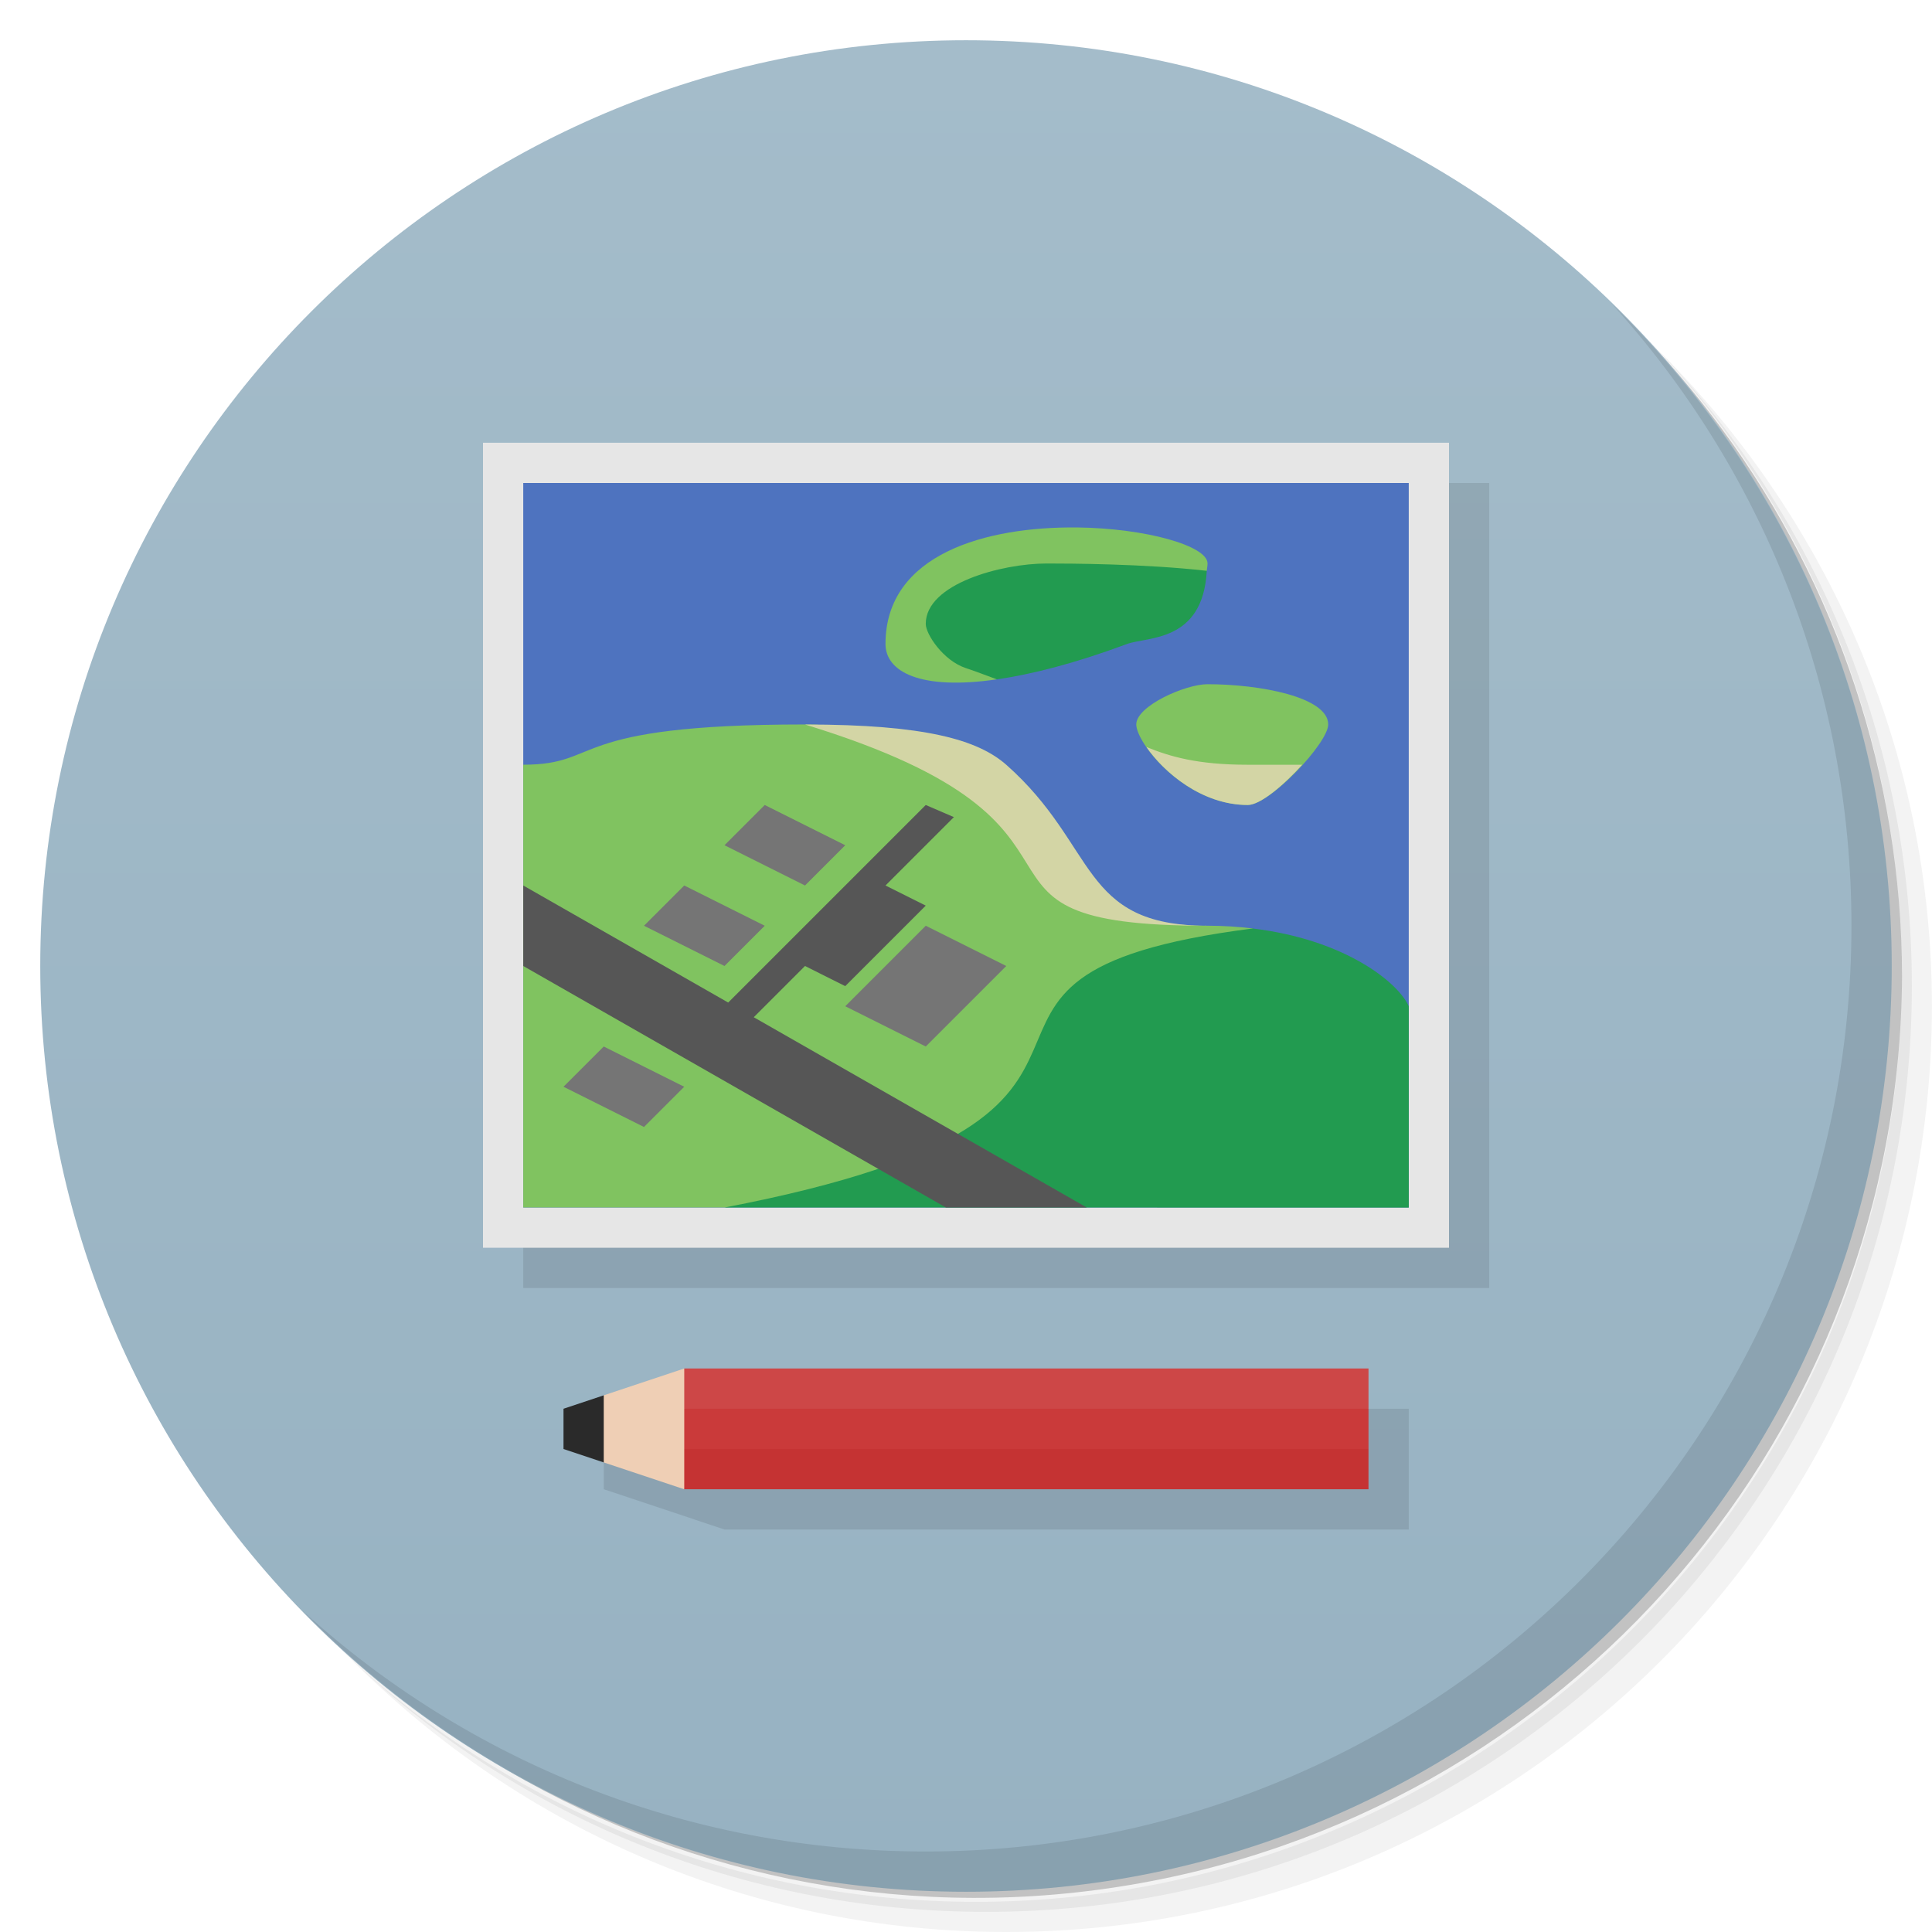
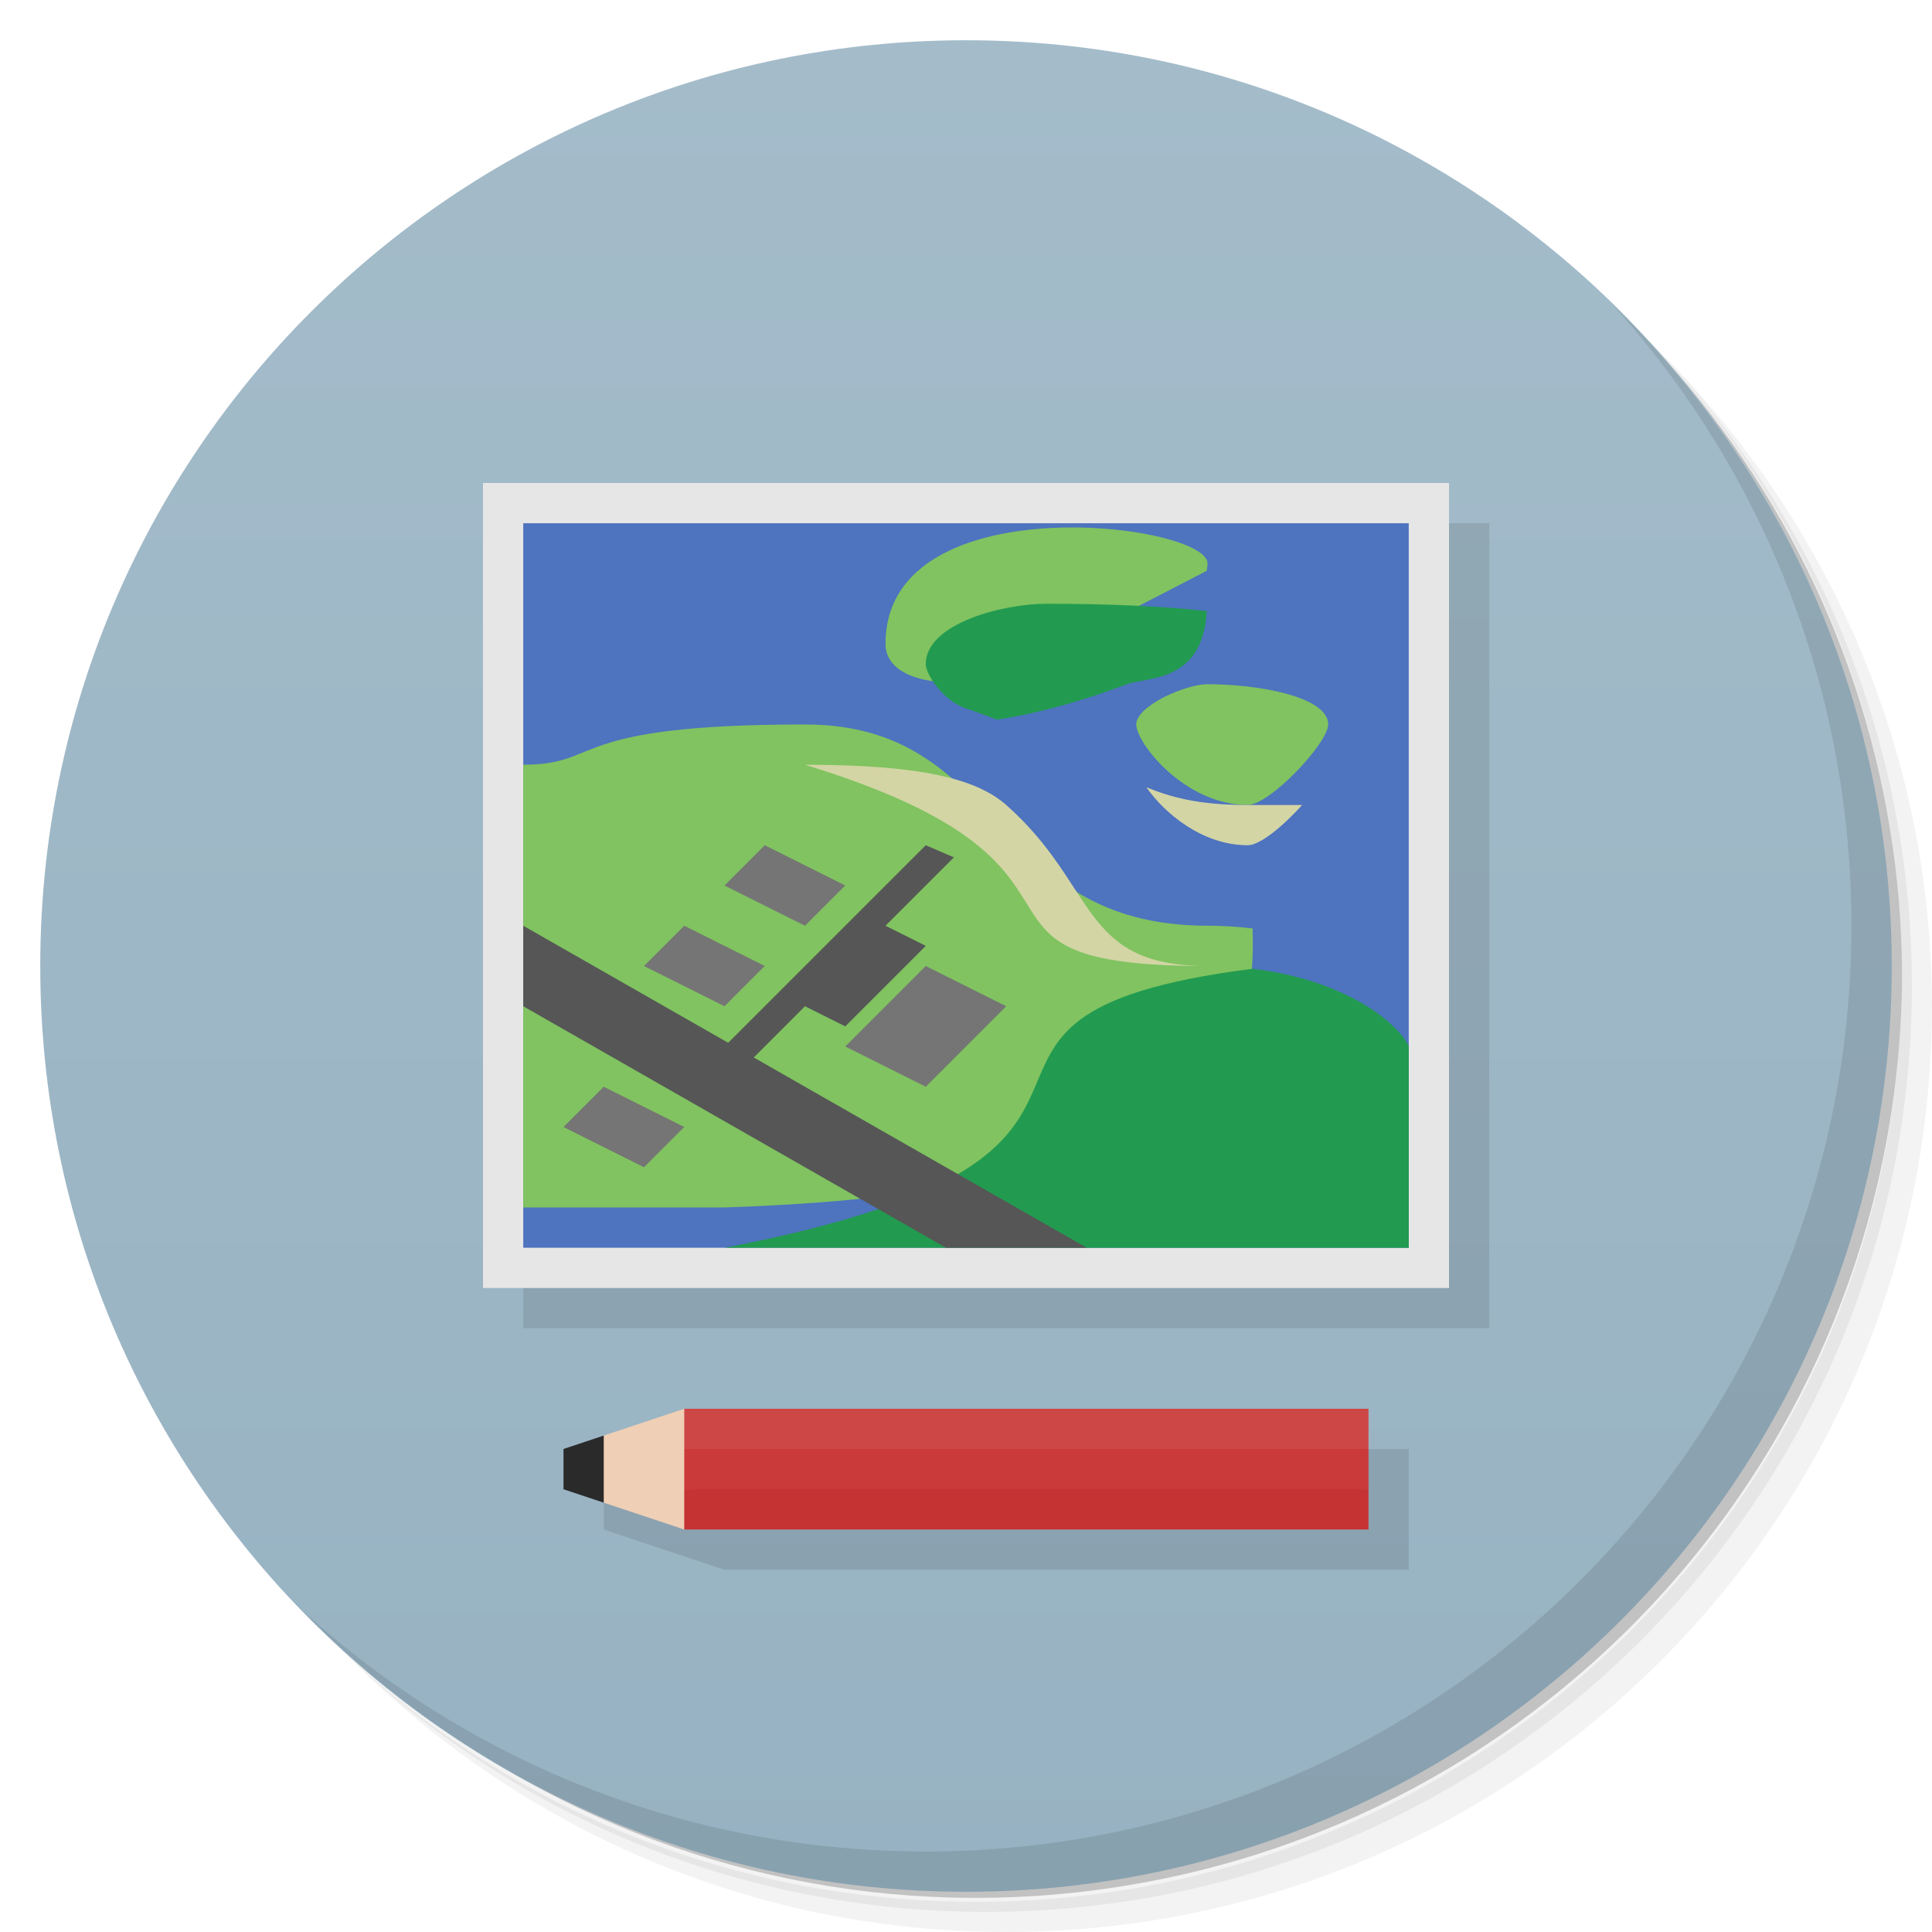
<svg xmlns="http://www.w3.org/2000/svg" version="1.1" viewBox="0 0 48 48">
  <defs>
    <linearGradient id="bg" x2="0" y1="47" y2="1" gradientUnits="userSpaceOnUse">
      <stop style="stop-color:#97b2c2" offset="0" />
      <stop style="stop-color:#a4bcca" offset="1" />
    </linearGradient>
  </defs>
  <path d="m36.31 5c5.859 4.062 9.688 10.831 9.688 18.5 0 12.426-10.07 22.5-22.5 22.5-7.669 0-14.438-3.828-18.5-9.688 1.037 1.822 2.306 3.499 3.781 4.969 4.085 3.712 9.514 5.969 15.469 5.969 12.703 0 23-10.298 23-23 0-5.954-2.256-11.384-5.969-15.469-1.469-1.475-3.147-2.744-4.969-3.781zm4.969 3.781c3.854 4.113 6.219 9.637 6.219 15.719 0 12.703-10.297 23-23 23-6.081 0-11.606-2.364-15.719-6.219 4.16 4.144 9.883 6.719 16.219 6.719 12.703 0 23-10.298 23-23 0-6.335-2.575-12.06-6.719-16.219z" style="opacity:.05" />
  <path d="m41.28 8.781c3.712 4.085 5.969 9.514 5.969 15.469 0 12.703-10.297 23-23 23-5.954 0-11.384-2.256-15.469-5.969 4.113 3.854 9.637 6.219 15.719 6.219 12.703 0 23-10.298 23-23 0-6.081-2.364-11.606-6.219-15.719z" style="opacity:.1" />
  <path d="m31.25 2.375c8.615 3.154 14.75 11.417 14.75 21.13 0 12.426-10.07 22.5-22.5 22.5-9.708 0-17.971-6.135-21.12-14.75a23 23 0 0 0 44.875-7 23 23 0 0 0-16-21.875z" style="opacity:.2" />
  <path d="m24 1c12.703 0 23 10.297 23 23s-10.297 23-23 23-23-10.297-23-23 10.297-23 23-23z" style="fill:url(#bg)" />
  <path d="m40.03 7.531c3.712 4.084 5.969 9.514 5.969 15.469 0 12.703-10.297 23-23 23-5.954 0-11.384-2.256-15.469-5.969 4.178 4.291 10.01 6.969 16.469 6.969 12.703 0 23-10.298 23-23 0-6.462-2.677-12.291-6.969-16.469z" style="opacity:.1" />
-   <path d="m13 12v20h24v-20zm5 23-3 1v1l3 1h17v-3z" style="opacity:.1" />
-   <path d="m12 11h24v20h-24z" style="fill:#e6e6e6" />
-   <path d="m13 12h22v18h-22z" style="fill:#4e73bf" />
+   <path d="m13 13v20h24v-20zm5 23-3 1v1l3 1h17v-3z" style="opacity:.1" />
+   <path d="m12 12h24v20h-24z" style="fill:#e6e6e6" />
+   <path d="m13 13h22v18h-22z" style="fill:#4e73bf" />
  <path d="m26.746 13.105c-2.215-0.024-4.746 0.645-4.746 2.894 0 0.689 0.859 1.158 2.768 0.879l5.215-2.697c0.003-0.064 0.018-0.112 0.018-0.182 0-0.438-1.531-0.876-3.254-0.895zm3.254 3.894c-0.552 0-1.77 0.54-1.77 1s1.201 2 2.769 2c0.552 0 2-1.54 2-2 0-0.681-1.697-1-3-1zm-10 1c-6 0-5 1-7 1v11h5.004c12.723-0.418 13.192-4.264 13.117-6.932-0.352-0.042-0.724-0.068-1.121-0.068-5.441 0-5-5-10-5z" style="fill:#80c360" />
-   <path d="m17 34-2 0.666-0.5 0.834 0.5 0.834 2 0.666 1-2z" style="fill:#efcfb5;paint-order:normal" />
-   <path d="m34 34h-17v1l8 0.5 9-0.5z" style="fill:#cd4747;paint-order:normal;stroke-width:.577" />
-   <path d="m15 34.666-1 0.334v1l1 0.334z" style="fill:#2a2a2a;paint-order:normal" />
-   <path d="m20 18c8.375 2.562 3 5 10 5-3.187 0-2.715-1.98-5-4-0.703-0.617-2-1-5-1zm8.482 0.559c0.429 0.622 1.373 1.441 2.518 1.441 0.312 0 0.891-0.49 1.352-1h-1.352c-1.254 0-1.934-0.204-2.518-0.441z" style="fill:#d3d5a5;paint-order:normal" />
-   <path d="m26 14c-1.105 0-3 0.5-3 1.5 0 0.254 0.433 0.915 1 1.1 0.253 0.083 0.511 0.185 0.768 0.279 0.86-0.126 1.913-0.389 3.232-0.879 0.5-0.186 1.886-0.032 1.982-1.818-1.547-0.176-3.422-0.182-3.982-0.182zm5.121 9.068c-9.378 1.199-0.77 4.561-13.117 6.932l16.996 0.002v-5.002c-0.258-0.586-1.576-1.657-3.879-1.932z" style="fill:#229b50;paint-order:normal" />
-   <path d="m19 20-1 1 2 1 1-1zm-2 2-1 1 2 1 1-1zm6 1-2 2 2 1 2-2zm-8 3-1 1 2 1 1-1z" style="fill:#757575;paint-order:normal" />
-   <path d="m23 20-4.908 4.908-5.092-2.908v2l10.5 6h3.5l-8.273-4.727 1.273-1.273 1 0.5 2-2-1-0.5 1.699-1.699z" style="fill:#565656;paint-order:normal" />
-   <path d="m34 35h-17v1l8 0.5 9-0.5z" style="fill:#ca3a3a;paint-order:normal;stroke-width:.577" />
-   <rect transform="scale(-1,1)" x="-34" y="36" width="17" height="1" style="fill:#c53333;paint-order:normal;stroke-width:.519" />
+   <path d="m17 35-2 0.666-0.5 0.834 0.5 0.834 2 0.666 1-2z" style="fill:#efcfb5;paint-order:normal" />
+   <path d="m34 35h-17v1l8 0.5 9-0.5z" style="fill:#cd4747;paint-order:normal;stroke-width:.577" />
+   <path d="m15 35.666-1 0.334v1l1 0.334z" style="fill:#2a2a2a;paint-order:normal" />
+   <path d="m20 19c8.375 2.562 3 5 10 5-3.187 0-2.715-1.98-5-4-0.703-0.617-2-1-5-1zm8.482 0.559c0.429 0.622 1.373 1.441 2.518 1.441 0.312 0 0.891-0.49 1.352-1h-1.352c-1.254 0-1.934-0.204-2.518-0.441z" style="fill:#d3d5a5;paint-order:normal" />
+   <path d="m26 15c-1.105 0-3 0.5-3 1.5 0 0.254 0.433 0.915 1 1.1 0.253 0.083 0.511 0.185 0.768 0.279 0.86-0.126 1.913-0.389 3.232-0.879 0.5-0.186 1.886-0.032 1.982-1.818-1.547-0.176-3.422-0.182-3.982-0.182zm5.121 9.068c-9.378 1.199-0.77 4.561-13.117 6.932l16.996 0.002v-5.002c-0.258-0.586-1.576-1.657-3.879-1.932z" style="fill:#229b50;paint-order:normal" />
+   <path d="m19 21-1 1 2 1 1-1zm-2 2-1 1 2 1 1-1zm6 1-2 2 2 1 2-2zm-8 3-1 1 2 1 1-1z" style="fill:#757575;paint-order:normal" />
+   <path d="m23 21-4.908 4.908-5.092-2.908v2l10.5 6h3.5l-8.273-4.727 1.273-1.273 1 0.5 2-2-1-0.5 1.699-1.699z" style="fill:#565656;paint-order:normal" />
+   <path d="m34 36h-17v1l8 0.5 9-0.5z" style="fill:#ca3a3a;paint-order:normal;stroke-width:.577" />
+   <rect transform="scale(-1,1)" x="-34" y="37" width="17" height="1" style="fill:#c53333;paint-order:normal;stroke-width:.519" />
</svg>
